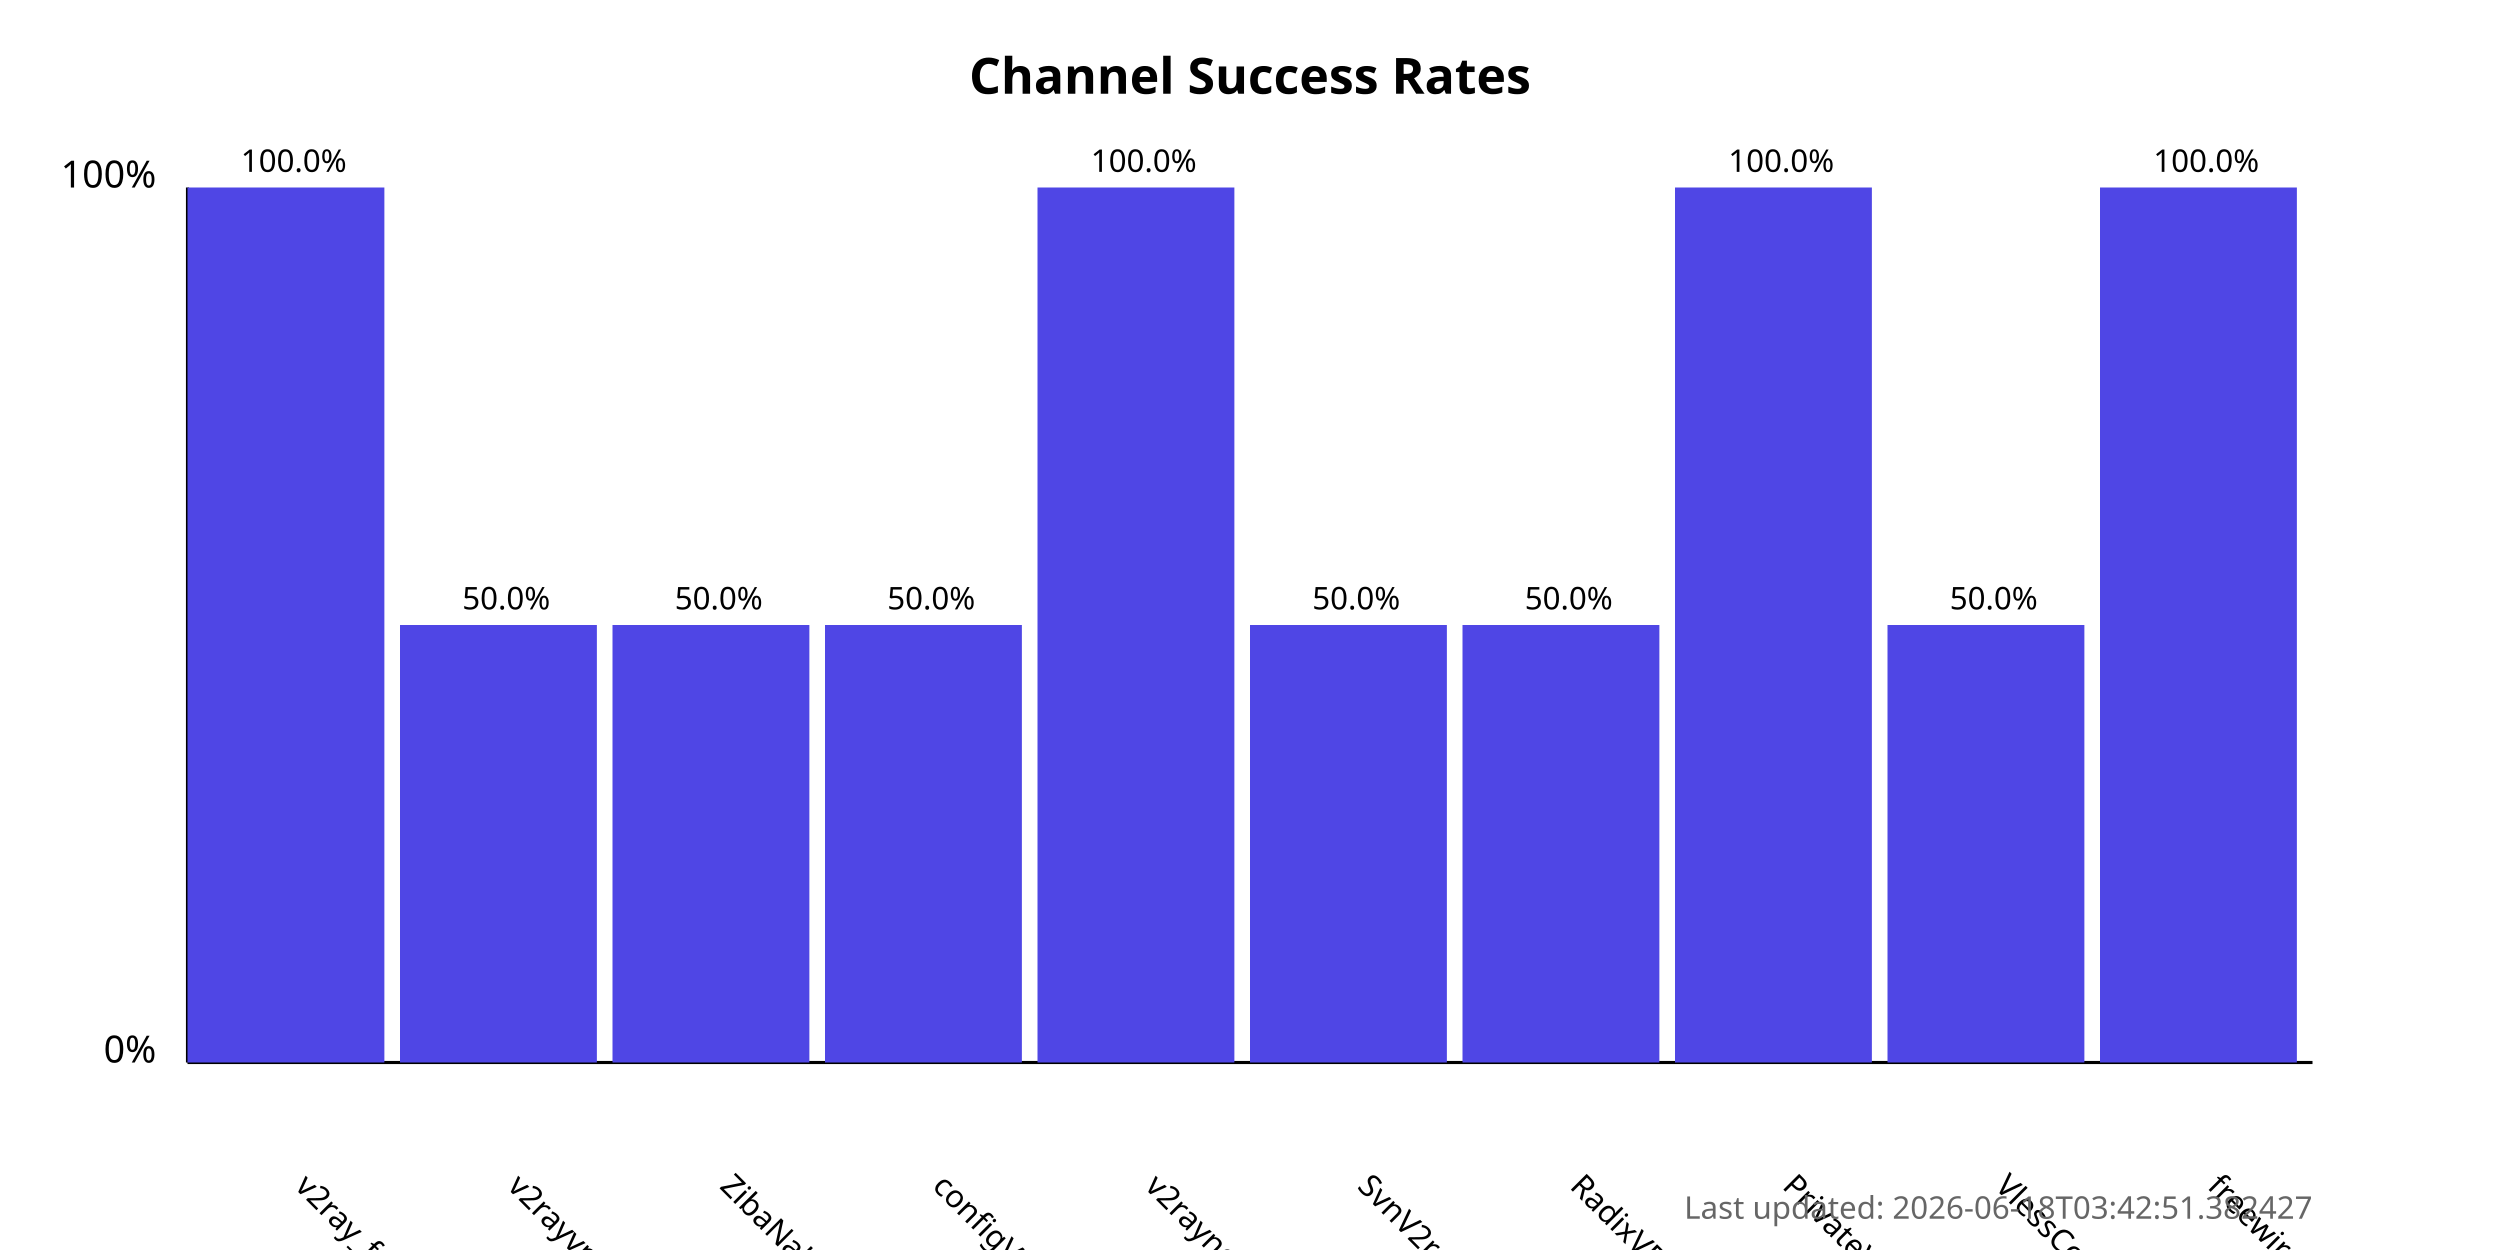
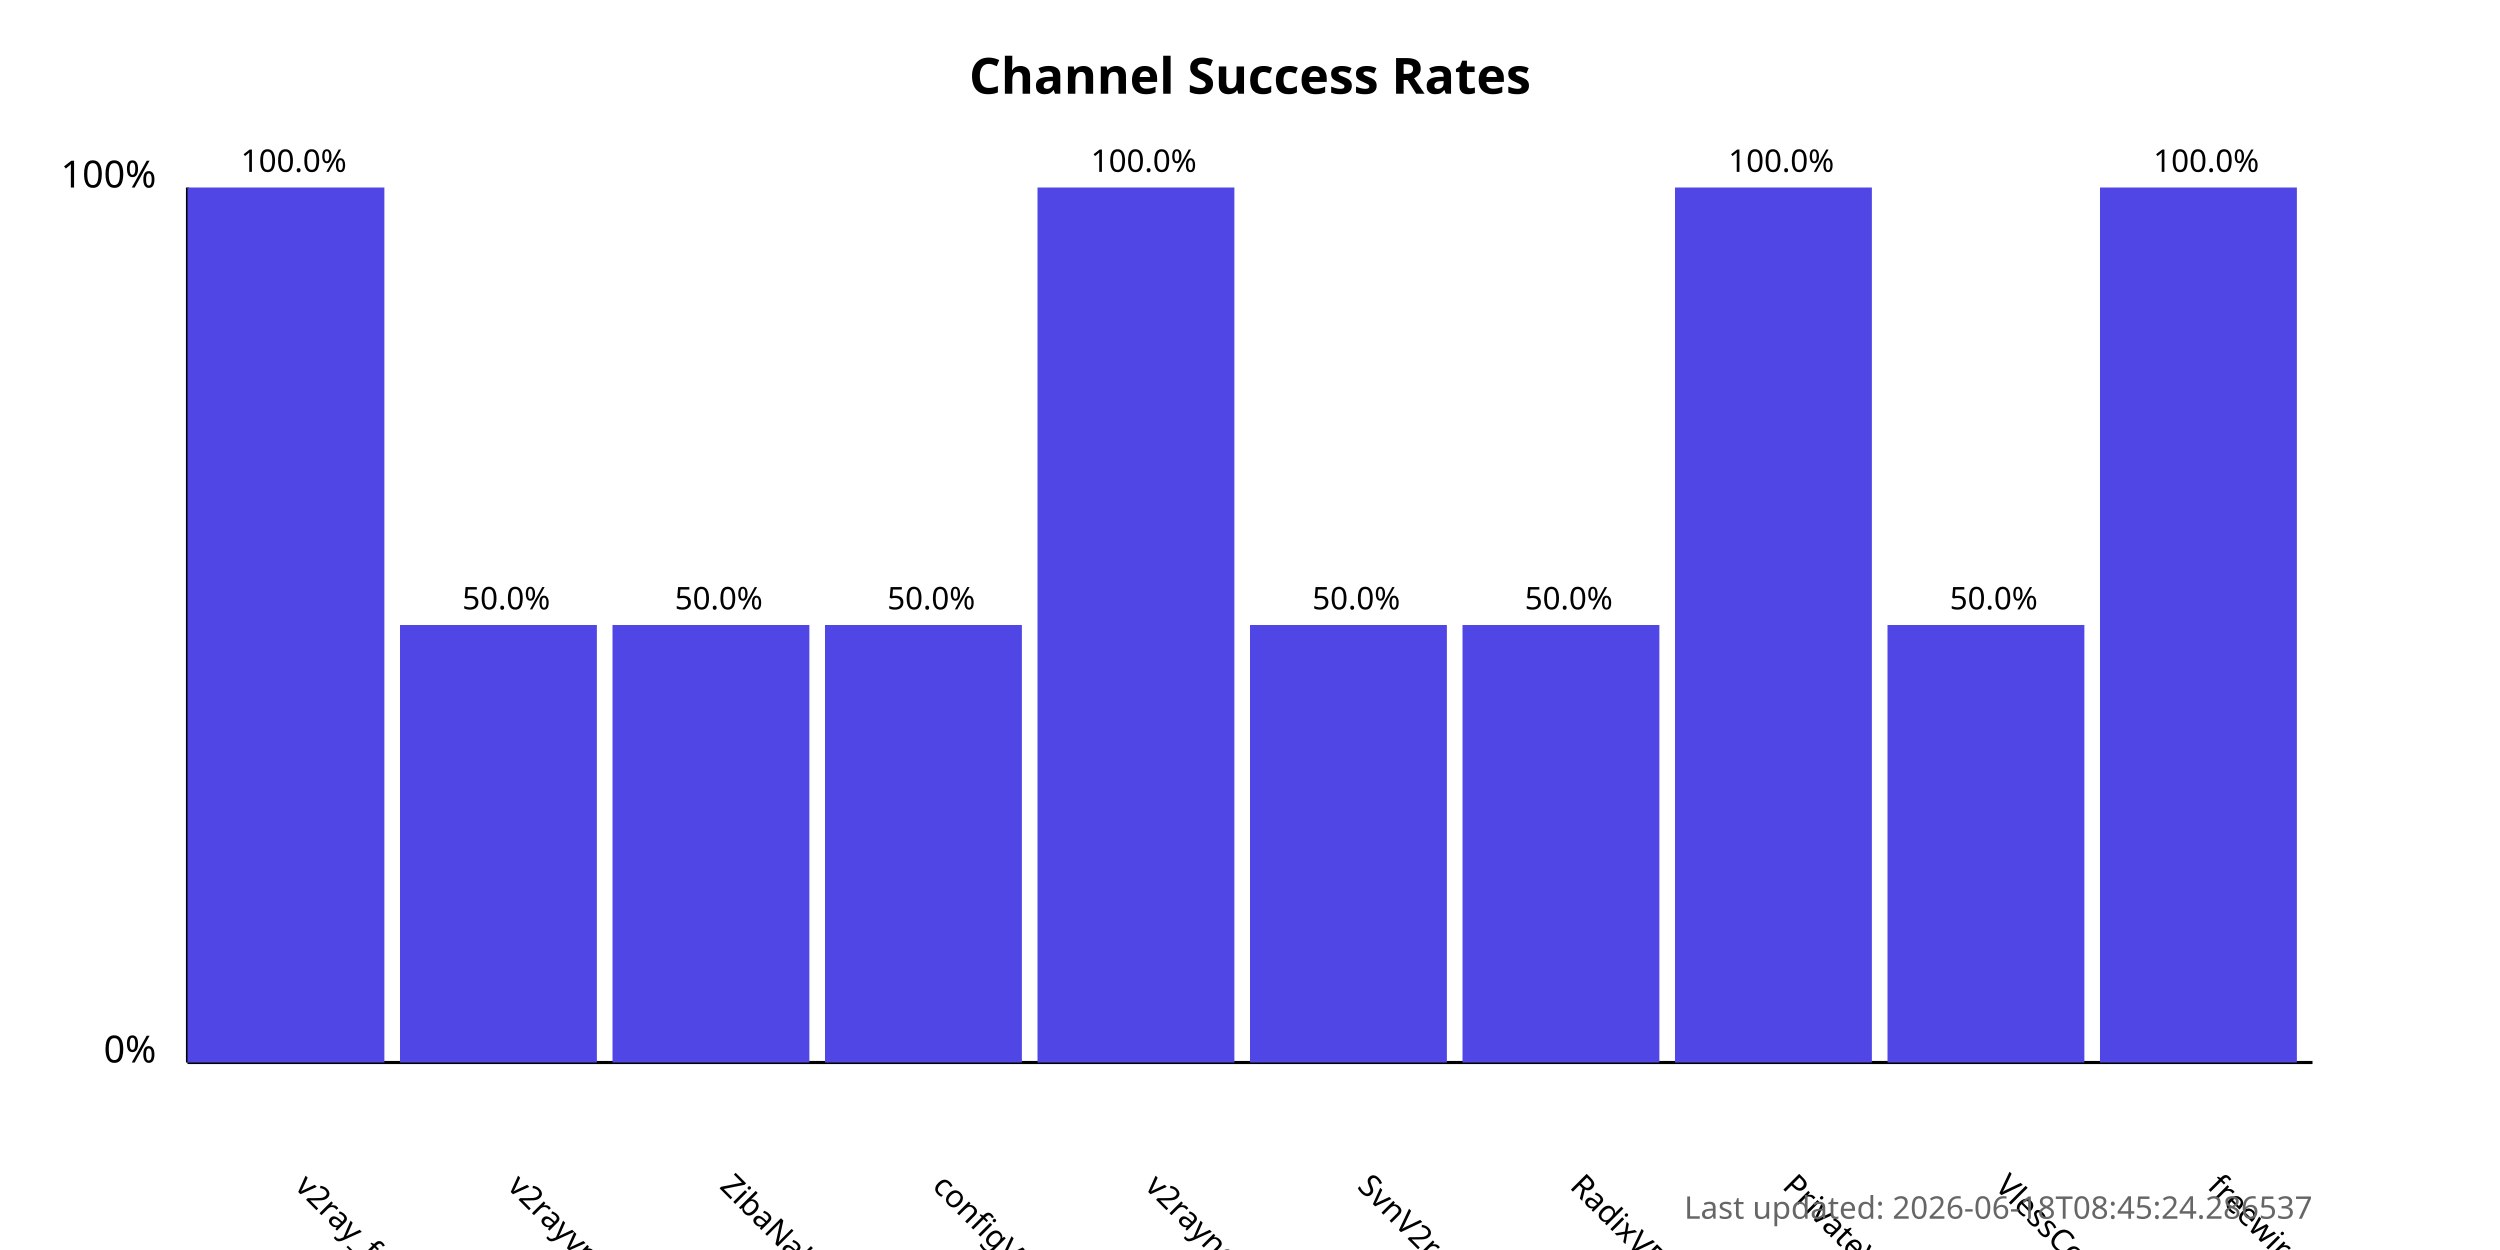
<svg xmlns="http://www.w3.org/2000/svg" width="800" height="400">
  <style>
            .chart-title { font: bold 16px sans-serif; }
            .axis-label { font: 12px sans-serif; }
            .tick-label { font: 10px sans-serif; }
            .bar { fill: #4f46e5; }
            .bar:hover { fill: #6366f1; }
            .timestamp { font: 10px sans-serif; fill: #666; }
        </style>
  <text x="400.0" y="30" text-anchor="middle" class="chart-title">
            Channel Success Rates
        </text>
  <line x1="60" y1="340" x2="60" y2="60" stroke="black" stroke-width="1" />
  <line x1="60" y1="340" x2="740" y2="340" stroke="black" stroke-width="1" />
  <text x="50" y="340" text-anchor="end" class="axis-label">0%</text>
  <text x="50" y="60" text-anchor="end" class="axis-label">100%</text>
  <g>
    <rect x="60" y="60.0" width="63.0" height="280.0" class="bar" />
    <text x="94.0" y="380" transform="rotate(45, 94.0, 380)" text-anchor="start" class="tick-label">
                v2ray_free_conf
            </text>
    <text x="94.0" y="55.0" text-anchor="middle" class="tick-label">
                100.0%
            </text>
  </g>
  <g>
    <rect x="128.0" y="200.0" width="63.0" height="140.0" class="bar" />
    <text x="162.0" y="380" transform="rotate(45, 162.0, 380)" text-anchor="start" class="tick-label">
                v2rayvpno
            </text>
    <text x="162.0" y="195.0" text-anchor="middle" class="tick-label">
                50.0%
            </text>
  </g>
  <g>
    <rect x="196.0" y="200.0" width="63.0" height="140.0" class="bar" />
    <text x="230.0" y="380" transform="rotate(45, 230.0, 380)" text-anchor="start" class="tick-label">
                ZibaNabz
            </text>
    <text x="230.0" y="195.0" text-anchor="middle" class="tick-label">
                50.0%
            </text>
  </g>
  <g>
    <rect x="264.0" y="200.0" width="63.0" height="140.0" class="bar" />
    <text x="298.0" y="380" transform="rotate(45, 298.0, 380)" text-anchor="start" class="tick-label">
                configV2rayForFree
            </text>
    <text x="298.0" y="195.0" text-anchor="middle" class="tick-label">
                50.0%
            </text>
  </g>
  <g>
    <rect x="332.0" y="60.0" width="63.0" height="280.0" class="bar" />
    <text x="366.0" y="380" transform="rotate(45, 366.0, 380)" text-anchor="start" class="tick-label">
                v2rayngvpn
            </text>
    <text x="366.0" y="55.0" text-anchor="middle" class="tick-label">
                100.0%
            </text>
  </g>
  <g>
    <rect x="400.0" y="200.0" width="63.0" height="140.0" class="bar" />
    <text x="434.0" y="380" transform="rotate(45, 434.0, 380)" text-anchor="start" class="tick-label">
                SvnV2ray
            </text>
    <text x="434.0" y="195.0" text-anchor="middle" class="tick-label">
                50.0%
            </text>
  </g>
  <g>
    <rect x="468.0" y="200.0" width="63.0" height="140.0" class="bar" />
    <text x="502.0" y="380" transform="rotate(45, 502.0, 380)" text-anchor="start" class="tick-label">
                RadixVPN
            </text>
    <text x="502.0" y="195.0" text-anchor="middle" class="tick-label">
                50.0%
            </text>
  </g>
  <g>
    <rect x="536.0" y="60.0" width="63.0" height="280.0" class="bar" />
    <text x="570.0" y="380" transform="rotate(45, 570.0, 380)" text-anchor="start" class="tick-label">
                PrivateVPNs
            </text>
    <text x="570.0" y="55.0" text-anchor="middle" class="tick-label">
                100.0%
            </text>
  </g>
  <g>
    <rect x="604.0" y="200.0" width="63.0" height="140.0" class="bar" />
    <text x="638.0" y="380" transform="rotate(45, 638.0, 380)" text-anchor="start" class="tick-label">
                VlessConfig
            </text>
    <text x="638.0" y="195.0" text-anchor="middle" class="tick-label">
                50.0%
            </text>
  </g>
  <g>
    <rect x="672.0" y="60.0" width="63.0" height="280.0" class="bar" />
    <text x="706.0" y="380" transform="rotate(45, 706.0, 380)" text-anchor="start" class="tick-label">
                freewireguard
            </text>
    <text x="706.0" y="55.0" text-anchor="middle" class="tick-label">
                100.0%
            </text>
  </g>
  <text x="740" y="390" text-anchor="end" class="timestamp">
-             Last updated: 2026-06-18T03:42:51.382427
+             Last updated: 2026-06-18T08:45:24.286537
        </text>
</svg>
